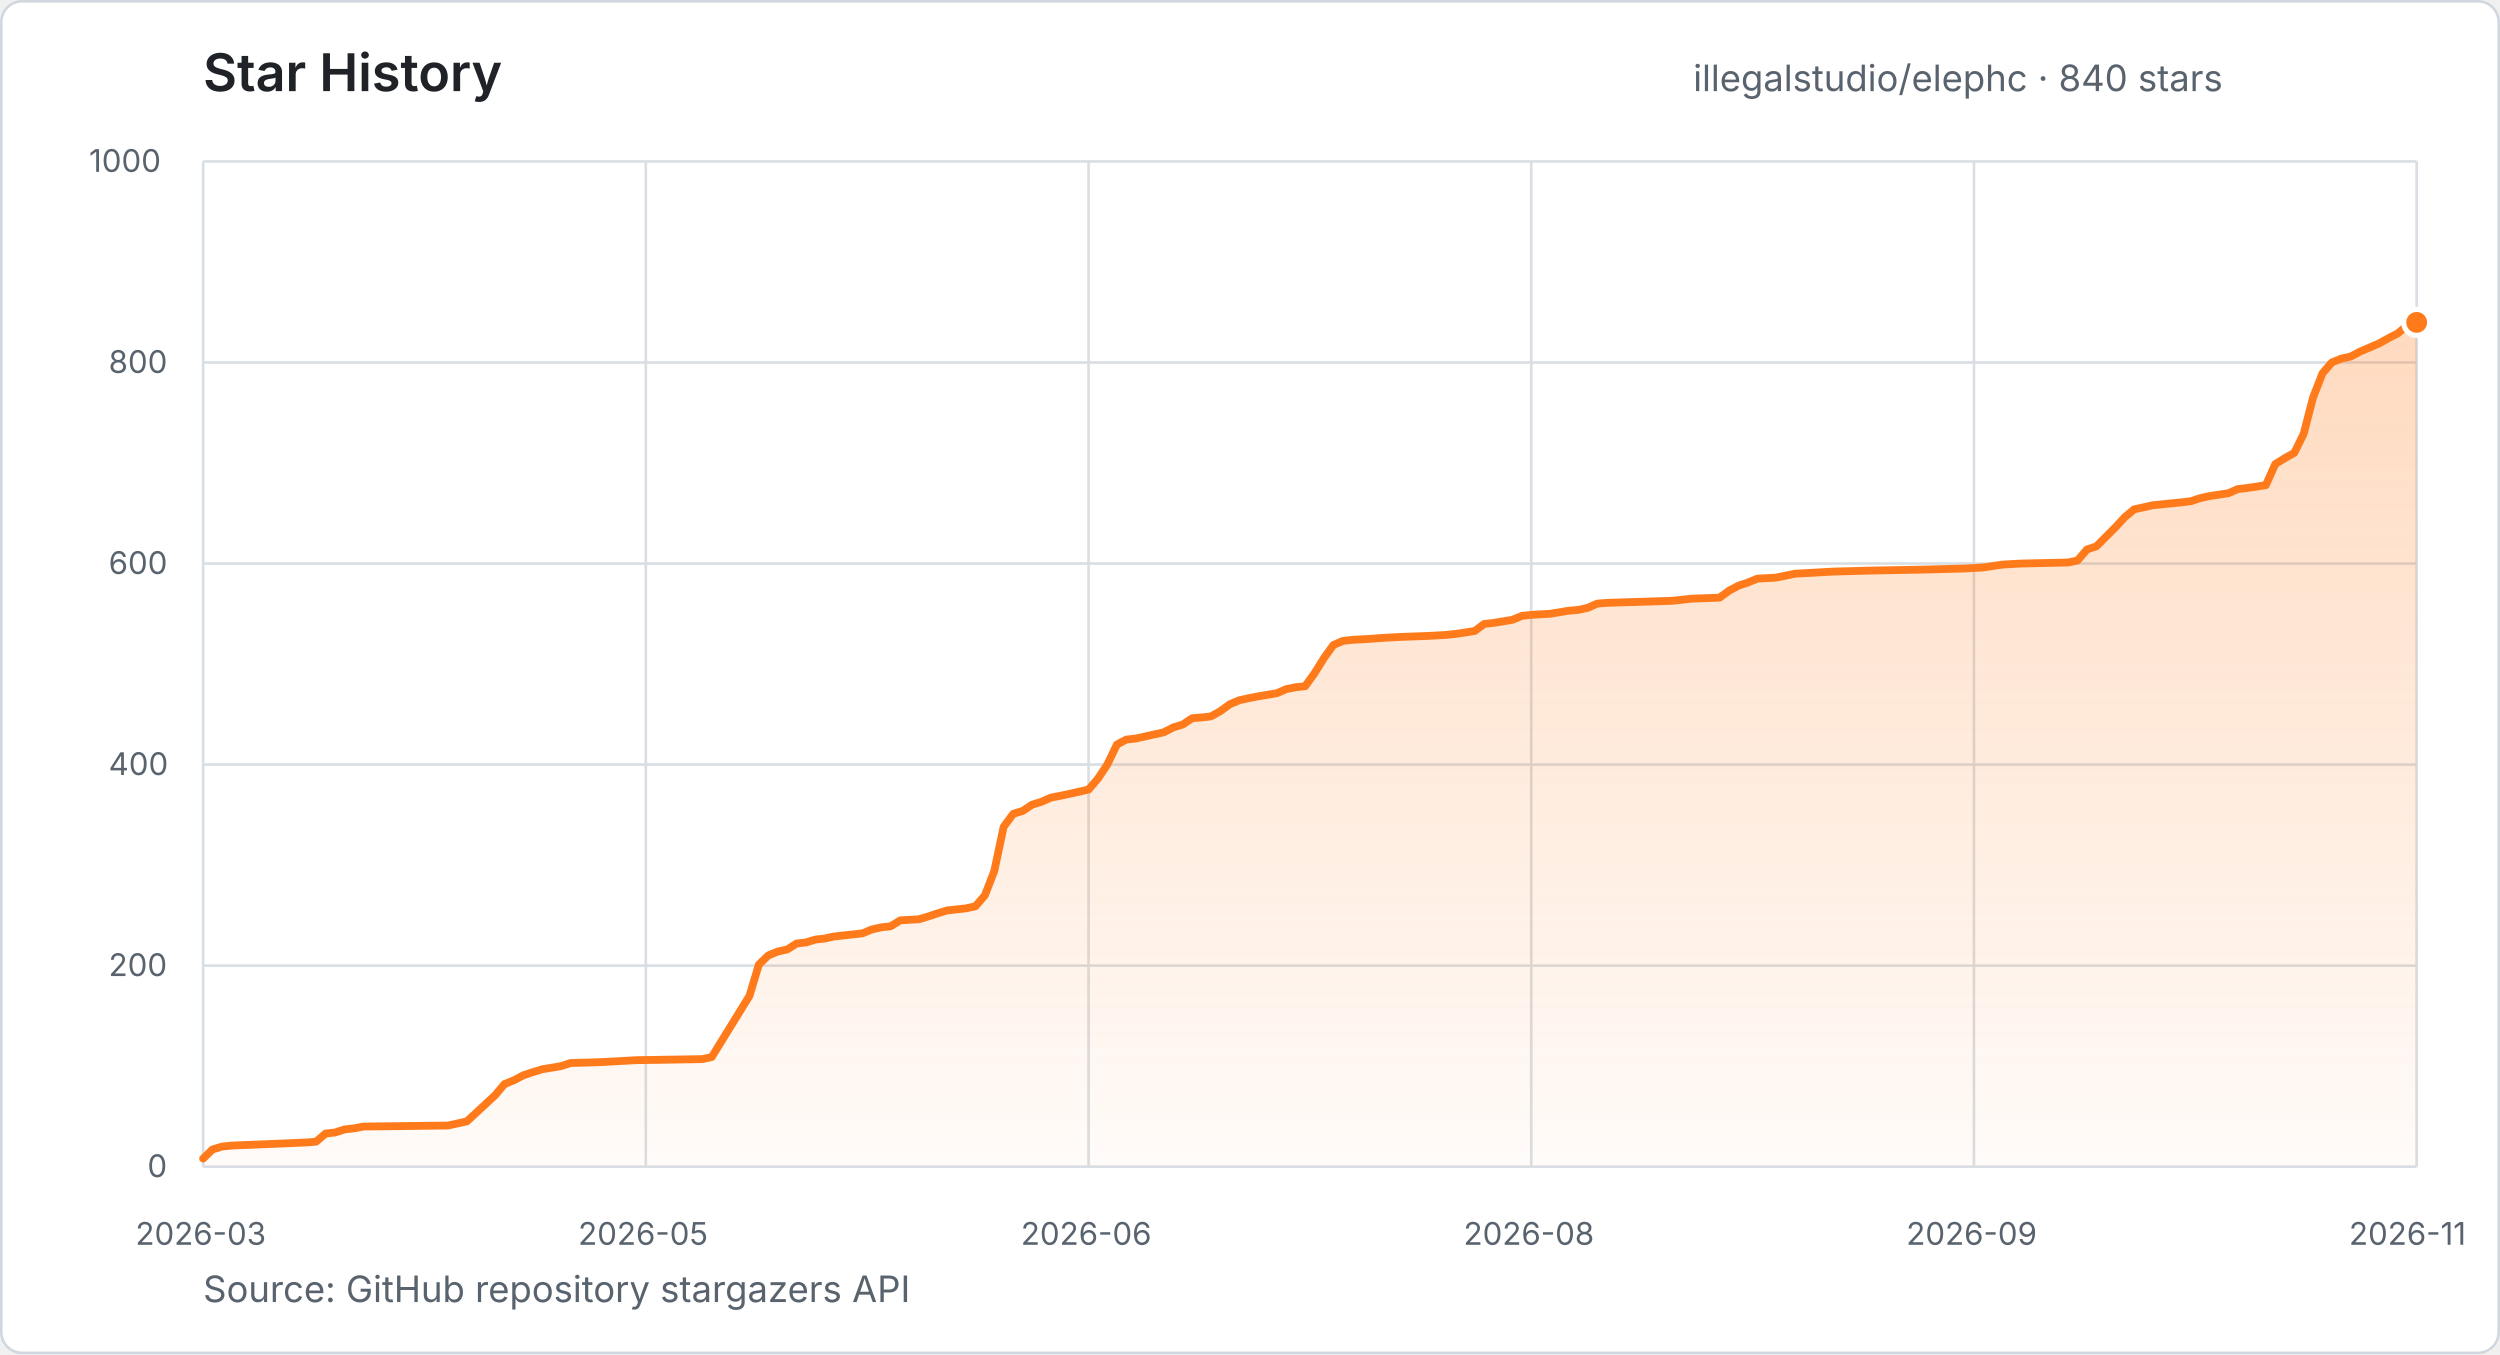
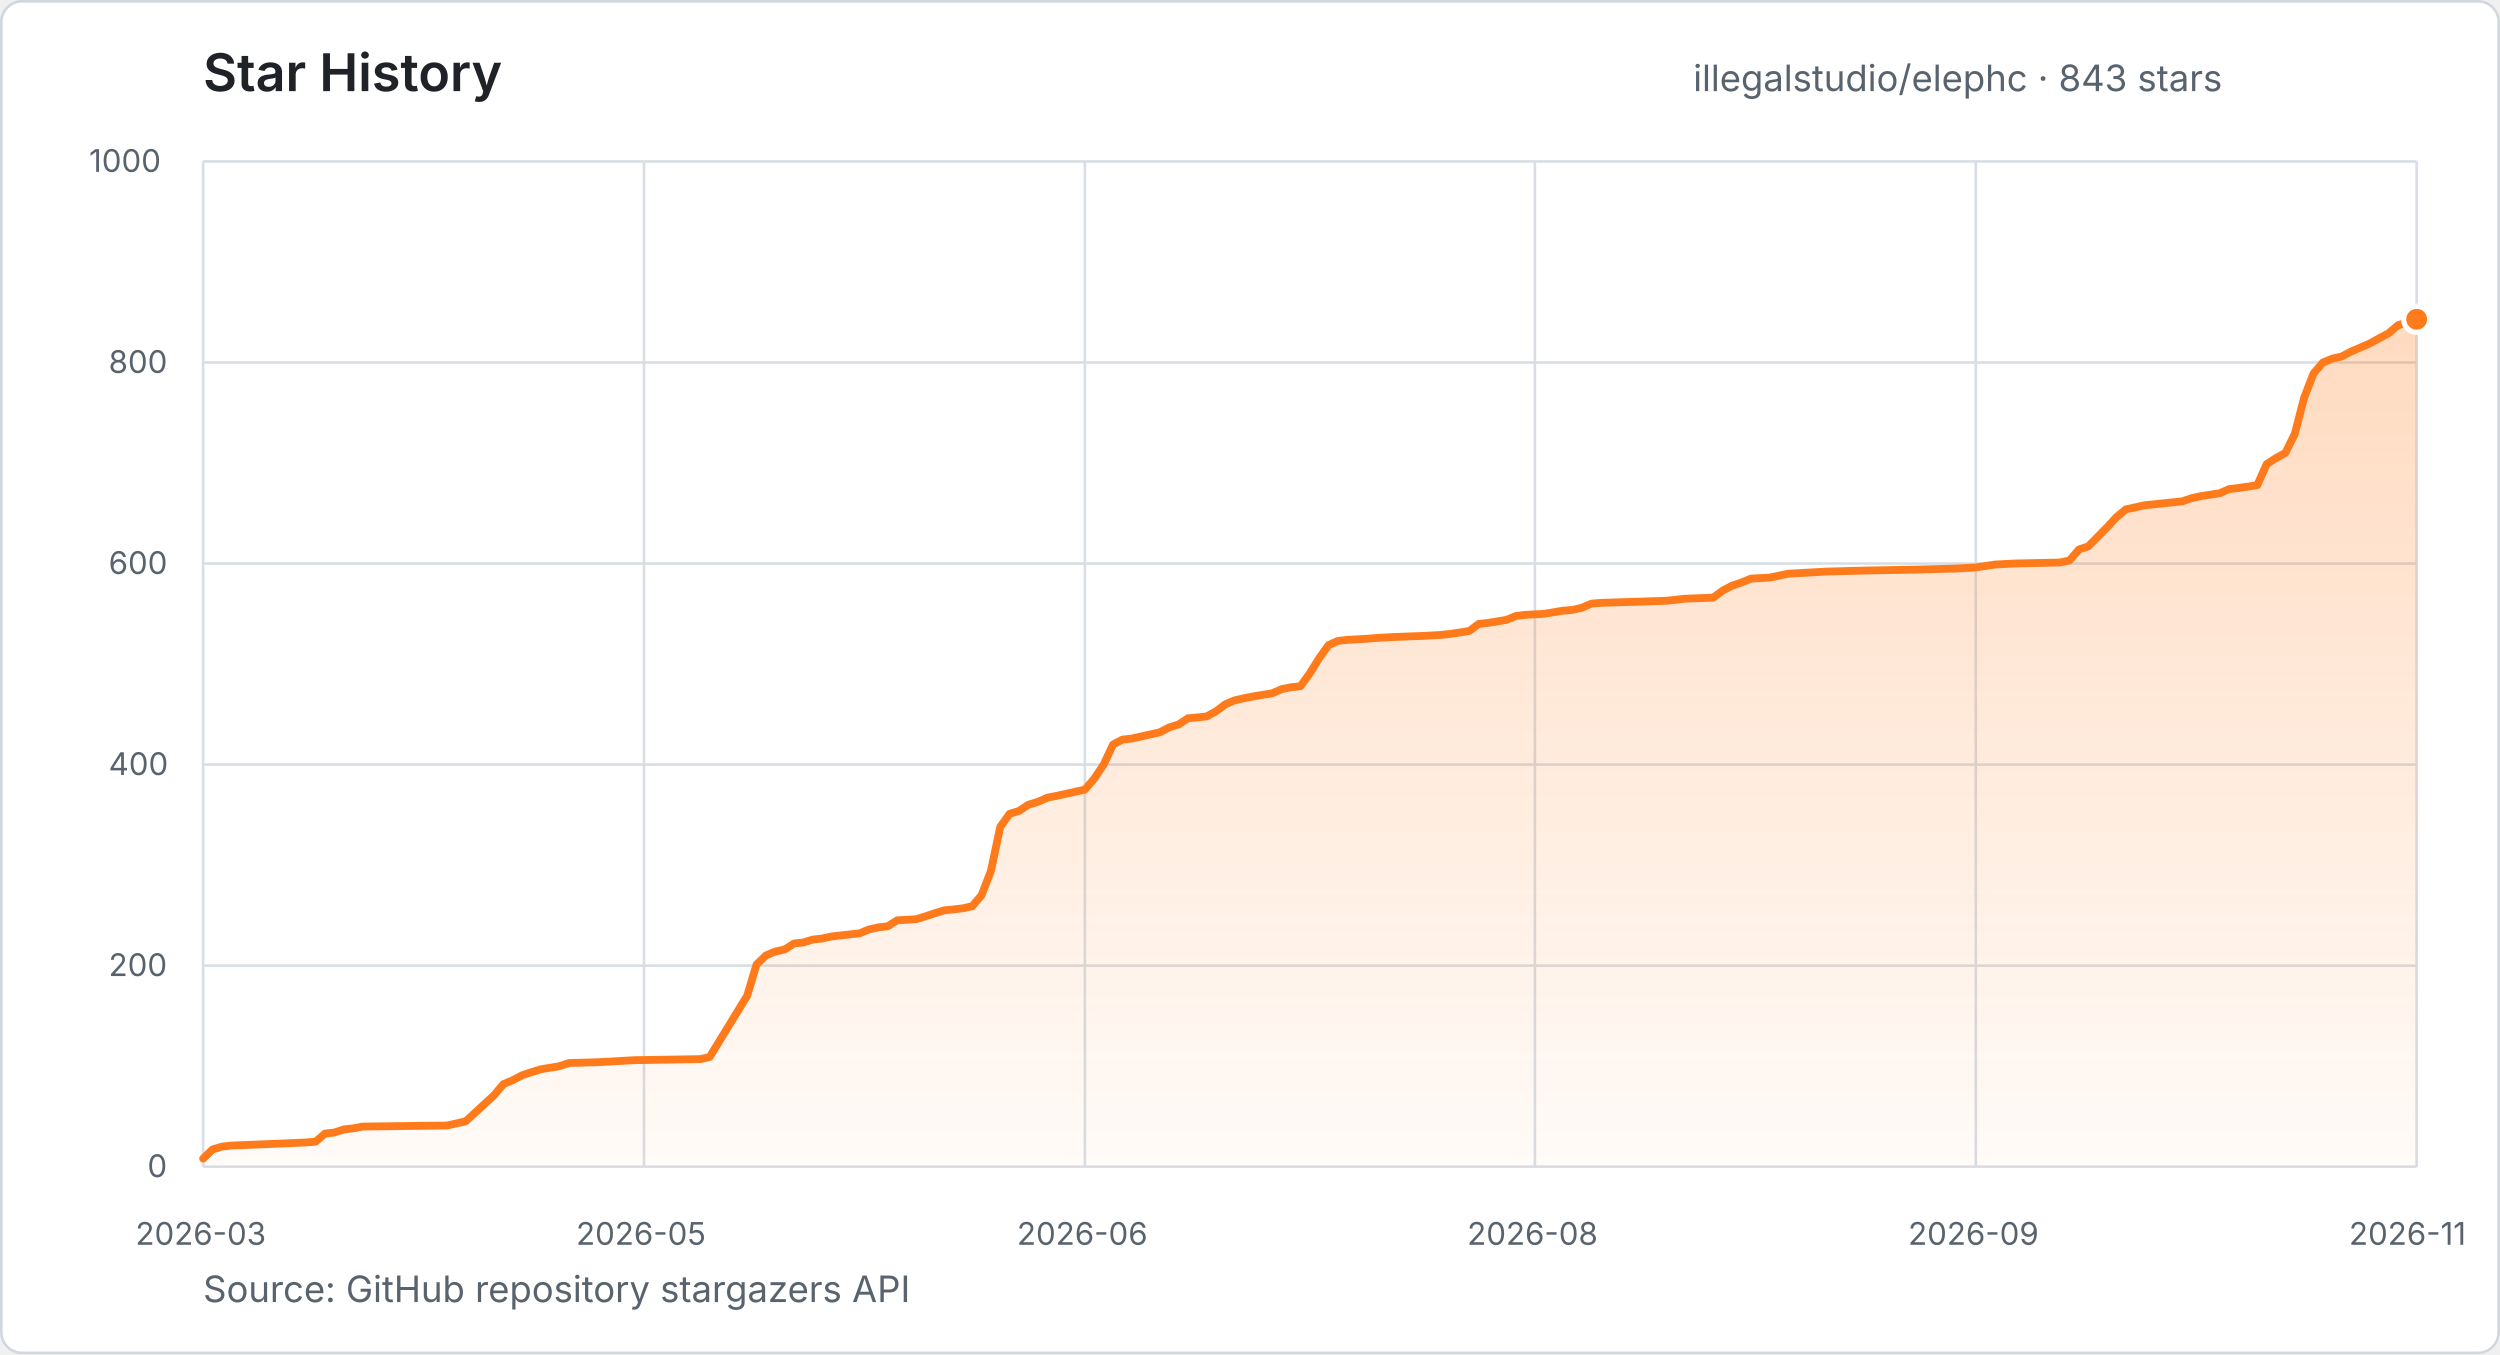
- <svg xmlns="http://www.w3.org/2000/svg" width="960" height="520" viewBox="0 0 960 520" role="img" aria-label="Star history for illegalstudio/elephc: 840 stars from 2026-03-23 to 2026-11-13">
+ <svg xmlns="http://www.w3.org/2000/svg" width="960" height="520" viewBox="0 0 960 520" role="img" aria-label="Star history for illegalstudio/elephc: 843 stars from 2026-03-23 to 2026-11-14">
  <defs>
    <linearGradient id="star-area" x1="0" y1="0" x2="0" y2="1">
      <stop offset="0%" stop-color="#FF7A1A" stop-opacity="0.28" />
      <stop offset="100%" stop-color="#FF7A1A" stop-opacity="0.03" />
    </linearGradient>
  </defs>
  <style>
    text { font-family: -apple-system, BlinkMacSystemFont, "Segoe UI", sans-serif; }
    .title { fill: #1f2328; font-size: 20px; font-weight: 600; }
    .summary { fill: #59636e; font-size: 14px; }
    .tick { fill: #59636e; font-size: 12px; }
    .grid { stroke: #d8dee4; stroke-width: 1; }
  </style>
  <rect x="0.5" y="0.5" width="959" height="519" rx="8" fill="#ffffff" stroke="#d0d7de" />
  <text x="78" y="35" class="title">Star History</text>
-   <text x="650.2" y="35" class="summary">illegalstudio/elephc · 840 stars</text>
+   <text x="650.2" y="35" class="summary">illegalstudio/elephc · 843 stars</text>
  <line x1="78" y1="448.0" x2="928" y2="448.0" class="grid" />
  <text x="56.6" y="452.0" class="tick">0</text>
  <line x1="78" y1="370.8" x2="928" y2="370.8" class="grid" />
  <text x="41.7" y="374.8" class="tick">200</text>
  <line x1="78" y1="293.6" x2="928" y2="293.6" class="grid" />
  <text x="41.7" y="297.6" class="tick">400</text>
  <line x1="78" y1="216.4" x2="928" y2="216.4" class="grid" />
  <text x="41.7" y="220.4" class="tick">600</text>
  <line x1="78" y1="139.2" x2="928" y2="139.2" class="grid" />
  <text x="41.7" y="143.2" class="tick">800</text>
  <line x1="78" y1="62.0" x2="928" y2="62.0" class="grid" />
  <text x="34.2" y="66.0" class="tick">1000</text>
  <line x1="78.0" y1="62" x2="78.0" y2="448" class="grid" />
  <text x="52.0" y="478" class="tick">2026-03</text>
-   <line x1="248.0" y1="62" x2="248.0" y2="448" class="grid" />
-   <text x="222.0" y="478" class="tick">2026-05</text>
-   <line x1="418.0" y1="62" x2="418.0" y2="448" class="grid" />
-   <text x="392.0" y="478" class="tick">2026-06</text>
-   <line x1="588.0" y1="62" x2="588.0" y2="448" class="grid" />
-   <text x="562.0" y="478" class="tick">2026-08</text>
-   <line x1="758.0" y1="62" x2="758.0" y2="448" class="grid" />
-   <text x="732.0" y="478" class="tick">2026-09</text>
+   <line x1="247.3" y1="62" x2="247.3" y2="448" class="grid" />
+   <text x="221.2" y="478" class="tick">2026-05</text>
+   <line x1="416.6" y1="62" x2="416.6" y2="448" class="grid" />
+   <text x="390.5" y="478" class="tick">2026-06</text>
+   <line x1="589.4" y1="62" x2="589.4" y2="448" class="grid" />
+   <text x="563.4" y="478" class="tick">2026-08</text>
+   <line x1="758.7" y1="62" x2="758.7" y2="448" class="grid" />
+   <text x="732.7" y="478" class="tick">2026-09</text>
  <line x1="928.0" y1="62" x2="928.0" y2="448" class="grid" />
  <text x="902.0" y="478" class="tick">2026-11</text>
-   <polygon points="78.0,448.0 78.0,444.9 81.6,441.4 85.2,440.3 88.9,439.9 117.8,438.7 121.4,438.4 125.0,435.3 128.6,434.9 132.3,433.7 135.9,433.3 139.5,432.6 172.0,432.2 175.7,431.4 179.3,430.6 190.1,420.6 193.7,416.3 197.4,414.8 201.0,412.9 204.6,411.7 208.2,410.6 215.4,409.4 219.1,408.2 229.9,407.9 244.4,407.1 269.7,406.7 273.3,405.9 287.8,382.4 291.4,370.4 295.0,366.9 298.6,365.4 302.3,364.6 305.9,362.3 309.5,361.9 313.1,360.8 316.7,360.4 320.3,359.6 324.0,359.2 331.2,358.4 334.8,356.9 338.4,356.1 342.0,355.7 345.7,353.4 352.9,353.0 356.5,351.9 360.1,350.7 363.7,349.6 371.0,348.8 374.6,348.0 378.2,343.8 381.8,334.5 385.4,317.5 389.1,312.5 392.7,311.4 396.3,309.0 399.9,307.9 403.5,306.3 407.1,305.6 410.8,304.8 414.4,304.0 418.0,303.2 421.6,299.0 425.2,293.6 428.9,285.9 432.5,284.0 436.1,283.6 446.9,281.2 450.6,279.3 454.2,278.2 457.8,275.8 461.4,275.5 465.0,275.1 468.6,273.1 472.3,270.4 475.9,268.9 479.5,268.1 483.1,267.4 490.3,266.2 494.0,264.6 497.6,263.9 501.2,263.5 504.8,258.5 508.4,252.7 512.0,247.7 515.7,246.1 519.3,245.7 526.5,245.3 530.1,245.0 537.4,244.6 548.2,244.2 555.4,243.8 559.1,243.4 566.3,242.3 569.9,239.6 573.5,239.2 580.8,238.0 584.4,236.5 588.0,236.1 595.2,235.7 602.5,234.5 606.1,234.2 609.7,233.4 613.3,231.8 616.9,231.5 642.3,230.7 645.9,230.3 649.5,229.9 660.3,229.5 664.0,226.8 667.6,224.9 671.2,223.7 674.8,222.2 682.0,221.8 689.3,220.3 703.7,219.5 718.2,219.1 739.9,218.7 754.4,218.3 761.6,217.9 768.9,216.8 776.1,216.4 794.2,216.0 797.8,215.2 801.4,211.0 805.0,209.8 812.3,202.5 815.9,198.6 819.5,195.6 826.7,194.0 837.6,192.9 841.2,192.5 844.8,191.3 848.4,190.5 855.7,189.4 859.3,187.8 862.9,187.4 870.1,186.3 873.7,178.2 877.4,175.9 881.0,173.9 884.6,166.6 888.2,152.7 891.8,143.4 895.4,139.2 899.1,137.7 902.7,136.9 906.3,135.0 913.5,131.9 917.1,129.9 920.8,128.0 924.4,124.9 928.0,123.8 928.0,448.0" fill="url(#star-area)" />
-   <polyline points="78.0,444.9 81.6,441.4 85.2,440.3 88.9,439.9 117.8,438.7 121.4,438.4 125.0,435.3 128.6,434.9 132.3,433.7 135.9,433.3 139.5,432.6 172.0,432.2 175.7,431.4 179.3,430.6 190.1,420.6 193.7,416.3 197.4,414.8 201.0,412.9 204.6,411.7 208.2,410.6 215.4,409.4 219.1,408.2 229.9,407.9 244.4,407.1 269.7,406.7 273.3,405.9 287.8,382.4 291.4,370.4 295.0,366.9 298.6,365.4 302.3,364.6 305.9,362.3 309.5,361.9 313.1,360.8 316.7,360.4 320.3,359.6 324.0,359.2 331.2,358.4 334.8,356.9 338.4,356.1 342.0,355.7 345.7,353.4 352.9,353.0 356.5,351.9 360.1,350.7 363.7,349.6 371.0,348.8 374.6,348.0 378.2,343.8 381.8,334.5 385.4,317.5 389.1,312.5 392.7,311.4 396.3,309.0 399.9,307.9 403.5,306.3 407.1,305.6 410.8,304.8 414.4,304.0 418.0,303.2 421.6,299.0 425.2,293.6 428.9,285.9 432.5,284.0 436.1,283.6 446.9,281.2 450.6,279.3 454.2,278.2 457.8,275.8 461.4,275.5 465.0,275.1 468.6,273.1 472.3,270.4 475.9,268.9 479.5,268.1 483.1,267.4 490.3,266.2 494.0,264.6 497.6,263.9 501.2,263.5 504.8,258.5 508.4,252.7 512.0,247.7 515.7,246.1 519.3,245.7 526.5,245.3 530.1,245.0 537.4,244.6 548.2,244.2 555.4,243.8 559.1,243.4 566.3,242.3 569.9,239.6 573.5,239.2 580.8,238.0 584.4,236.5 588.0,236.1 595.2,235.7 602.5,234.5 606.1,234.2 609.7,233.4 613.3,231.8 616.9,231.5 642.3,230.7 645.9,230.3 649.5,229.9 660.3,229.5 664.0,226.8 667.6,224.9 671.2,223.7 674.8,222.2 682.0,221.8 689.3,220.3 703.7,219.5 718.2,219.1 739.9,218.7 754.4,218.3 761.6,217.9 768.9,216.8 776.1,216.4 794.2,216.0 797.8,215.2 801.4,211.0 805.0,209.8 812.3,202.5 815.9,198.6 819.5,195.6 826.7,194.0 837.6,192.9 841.2,192.5 844.8,191.3 848.4,190.5 855.7,189.4 859.3,187.8 862.9,187.4 870.1,186.3 873.7,178.2 877.4,175.9 881.0,173.9 884.6,166.6 888.2,152.7 891.8,143.4 895.4,139.2 899.1,137.7 902.7,136.9 906.3,135.0 913.5,131.9 917.1,129.9 920.8,128.0 924.4,124.9 928.0,123.8" fill="none" stroke="#FF7A1A" stroke-width="3" stroke-linecap="round" stroke-linejoin="round" />
-   <circle cx="928.0" cy="123.8" r="5" fill="#FF7A1A" stroke="#ffffff" stroke-width="2" />
+   <polygon points="78.0,448.0 78.0,444.9 81.6,441.4 85.2,440.3 88.8,439.9 117.6,438.7 121.2,438.4 124.8,435.3 128.4,434.9 132.0,433.7 135.6,433.3 139.2,432.6 171.6,432.2 175.2,431.4 178.8,430.6 189.7,420.6 193.3,416.3 196.9,414.8 200.5,412.9 204.1,411.7 207.7,410.6 214.9,409.4 218.5,408.2 229.3,407.9 243.7,407.1 268.9,406.7 272.5,405.9 286.9,382.4 290.5,370.4 294.1,366.9 297.7,365.4 301.3,364.6 304.9,362.3 308.5,361.9 312.1,360.8 315.7,360.4 319.3,359.6 322.9,359.2 330.1,358.4 333.7,356.9 337.3,356.1 340.9,355.7 344.5,353.4 351.7,353.0 355.3,351.9 358.9,350.7 362.5,349.6 369.7,348.8 373.3,348.0 376.9,343.8 380.5,334.5 384.1,317.5 387.7,312.5 391.3,311.4 394.9,309.0 398.6,307.9 402.2,306.3 405.8,305.6 409.4,304.8 413.0,304.0 416.6,303.2 420.2,299.0 423.8,293.6 427.4,285.9 431.0,284.0 434.6,283.6 445.4,281.2 449.0,279.3 452.6,278.2 456.2,275.8 459.8,275.5 463.4,275.1 467.0,273.1 470.6,270.4 474.2,268.9 477.8,268.1 481.4,267.4 488.6,266.2 492.2,264.6 495.8,263.9 499.4,263.5 503.0,258.5 506.6,252.7 510.2,247.7 513.8,246.1 517.4,245.7 524.6,245.3 528.2,245.0 535.4,244.6 546.2,244.2 553.4,243.8 557.0,243.4 564.2,242.3 567.8,239.6 571.4,239.2 578.6,238.0 582.2,236.5 585.8,236.1 593.0,235.7 600.2,234.5 603.8,234.2 607.4,233.4 611.1,231.8 614.7,231.5 639.9,230.7 643.5,230.3 647.1,229.9 657.9,229.5 661.5,226.8 665.1,224.9 668.7,223.7 672.3,222.2 679.5,221.8 686.7,220.3 701.1,219.5 715.5,219.1 737.1,218.7 751.5,218.3 758.7,217.9 765.9,216.8 773.1,216.4 791.1,216.0 794.7,215.2 798.3,211.0 801.9,209.8 809.1,202.5 812.7,198.6 816.3,195.6 823.6,194.0 834.4,192.9 838.0,192.5 841.6,191.3 845.2,190.5 852.4,189.4 856.0,187.8 859.6,187.4 866.8,186.3 870.4,178.2 874.0,175.9 877.6,173.9 881.2,166.6 884.8,152.7 888.4,143.4 892.0,139.2 895.6,137.7 899.2,136.9 902.8,135.0 910.0,131.9 913.6,129.9 917.2,128.0 920.8,124.9 924.4,123.8 928.0,122.6 928.0,448.0" fill="url(#star-area)" />
+   <polyline points="78.0,444.9 81.6,441.4 85.2,440.3 88.8,439.9 117.6,438.7 121.2,438.4 124.8,435.3 128.4,434.9 132.0,433.7 135.6,433.3 139.2,432.6 171.6,432.2 175.2,431.4 178.8,430.6 189.7,420.6 193.3,416.3 196.9,414.8 200.5,412.9 204.1,411.7 207.7,410.6 214.9,409.4 218.5,408.2 229.3,407.9 243.7,407.1 268.9,406.7 272.5,405.9 286.9,382.4 290.5,370.4 294.1,366.9 297.7,365.4 301.3,364.6 304.9,362.3 308.5,361.9 312.1,360.8 315.7,360.4 319.3,359.6 322.9,359.2 330.1,358.4 333.7,356.9 337.3,356.1 340.9,355.7 344.5,353.4 351.7,353.0 355.3,351.9 358.9,350.7 362.5,349.6 369.7,348.8 373.3,348.0 376.9,343.8 380.5,334.5 384.1,317.5 387.7,312.5 391.3,311.4 394.9,309.0 398.6,307.9 402.2,306.3 405.8,305.6 409.4,304.8 413.0,304.0 416.6,303.2 420.2,299.0 423.8,293.6 427.4,285.9 431.0,284.0 434.6,283.6 445.4,281.2 449.0,279.3 452.6,278.2 456.2,275.8 459.8,275.5 463.4,275.1 467.0,273.1 470.6,270.4 474.2,268.9 477.8,268.1 481.4,267.4 488.6,266.2 492.2,264.6 495.8,263.9 499.4,263.5 503.0,258.5 506.6,252.7 510.2,247.7 513.8,246.1 517.4,245.7 524.6,245.3 528.2,245.0 535.4,244.6 546.2,244.2 553.4,243.8 557.0,243.4 564.2,242.3 567.8,239.6 571.4,239.2 578.6,238.0 582.2,236.5 585.8,236.1 593.0,235.7 600.2,234.5 603.8,234.2 607.4,233.4 611.1,231.8 614.7,231.5 639.9,230.7 643.5,230.3 647.1,229.9 657.9,229.5 661.5,226.8 665.1,224.9 668.7,223.7 672.3,222.2 679.5,221.8 686.7,220.3 701.1,219.5 715.5,219.1 737.1,218.7 751.5,218.3 758.7,217.9 765.9,216.8 773.1,216.4 791.1,216.0 794.7,215.2 798.3,211.0 801.9,209.8 809.1,202.5 812.7,198.6 816.3,195.6 823.6,194.0 834.4,192.9 838.0,192.5 841.6,191.3 845.2,190.5 852.4,189.4 856.0,187.8 859.6,187.4 866.8,186.3 870.4,178.2 874.0,175.9 877.6,173.9 881.2,166.6 884.8,152.7 888.4,143.4 892.0,139.2 895.6,137.7 899.2,136.9 902.8,135.0 910.0,131.9 913.6,129.9 917.2,128.0 920.8,124.9 924.4,123.8 928.0,122.6" fill="none" stroke="#FF7A1A" stroke-width="3" stroke-linecap="round" stroke-linejoin="round" />
+   <circle cx="928.0" cy="122.6" r="5" fill="#FF7A1A" stroke="#ffffff" stroke-width="2" />
  <text x="78" y="500" class="summary">Source: GitHub repository stargazers API</text>
</svg>
